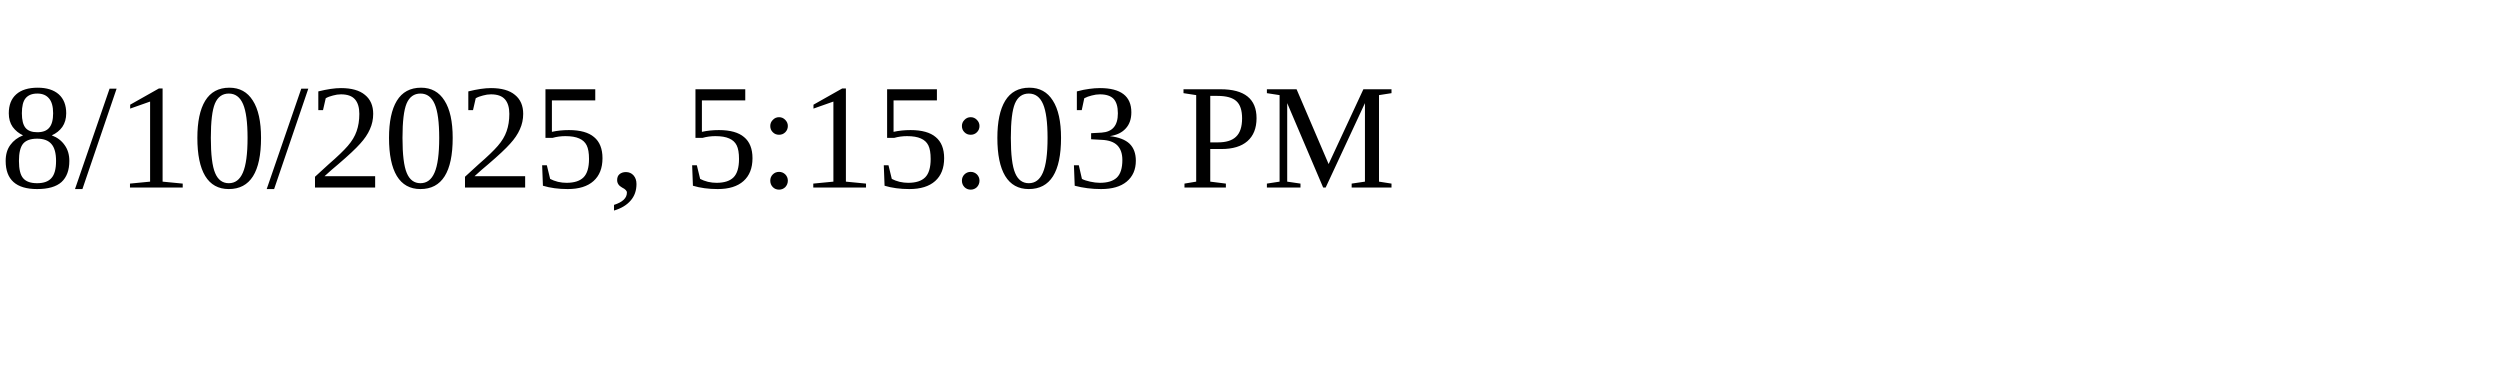
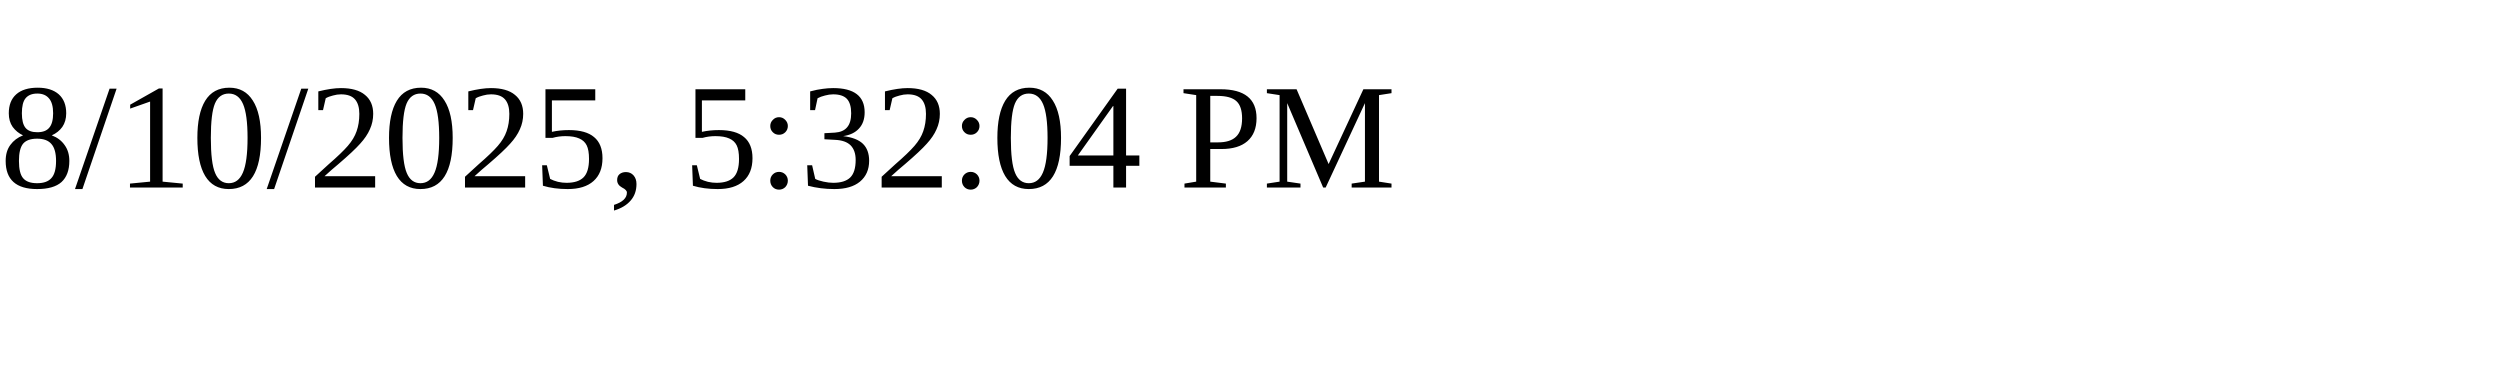
<svg xmlns="http://www.w3.org/2000/svg" height="30" width="200">
-   <text x="0" y="15">8/10/2025, 5:15:03 PM</text>
+   <text x="0" y="15">8/10/2025, 5:32:04 PM</text>
</svg>
